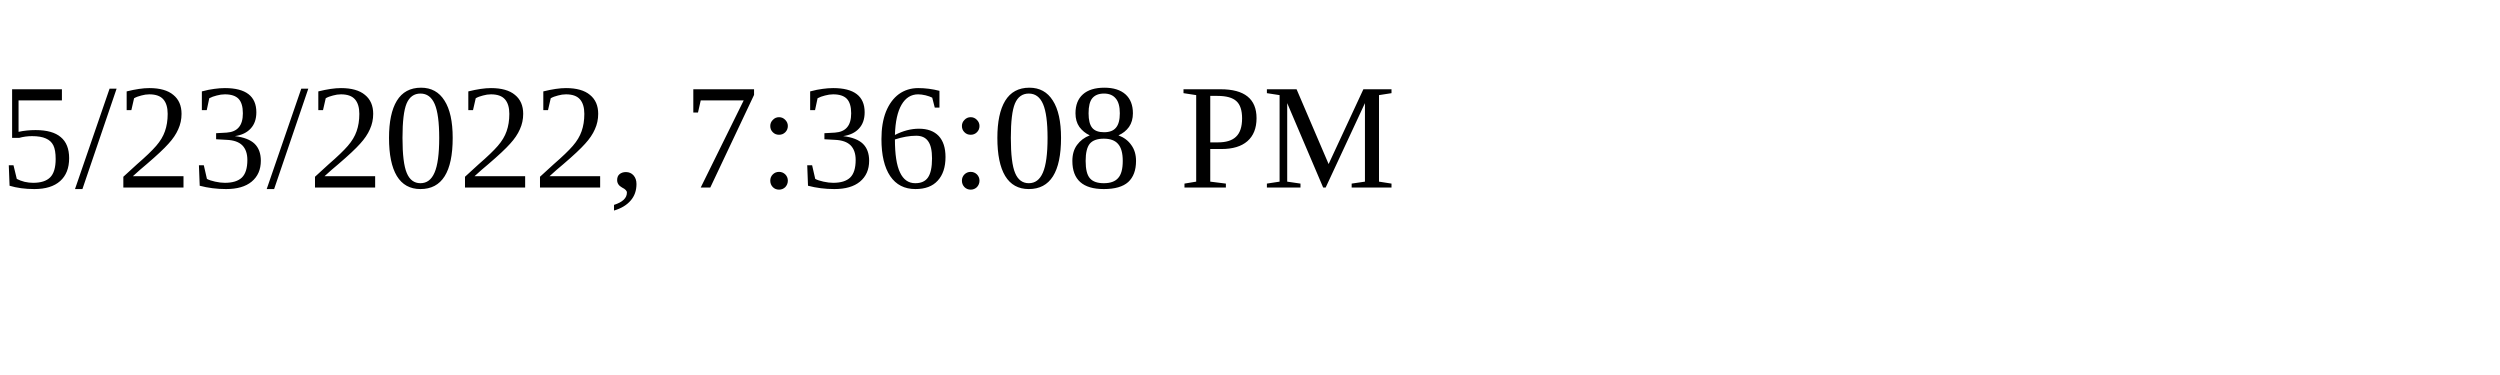
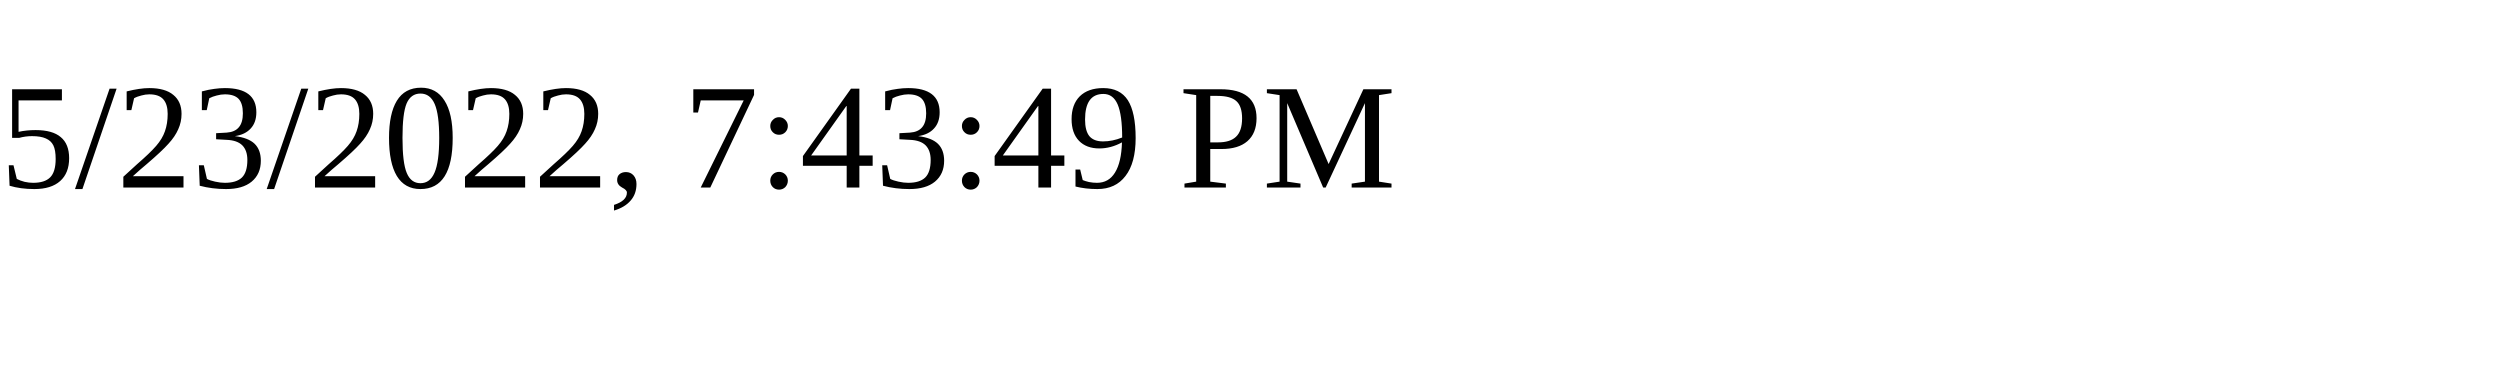
<svg xmlns="http://www.w3.org/2000/svg" height="30" width="200">
-   <text x="0" y="15">5/23/2022, 7:36:08 PM</text>
+   <text x="0" y="15">5/23/2022, 7:43:49 PM</text>
</svg>
